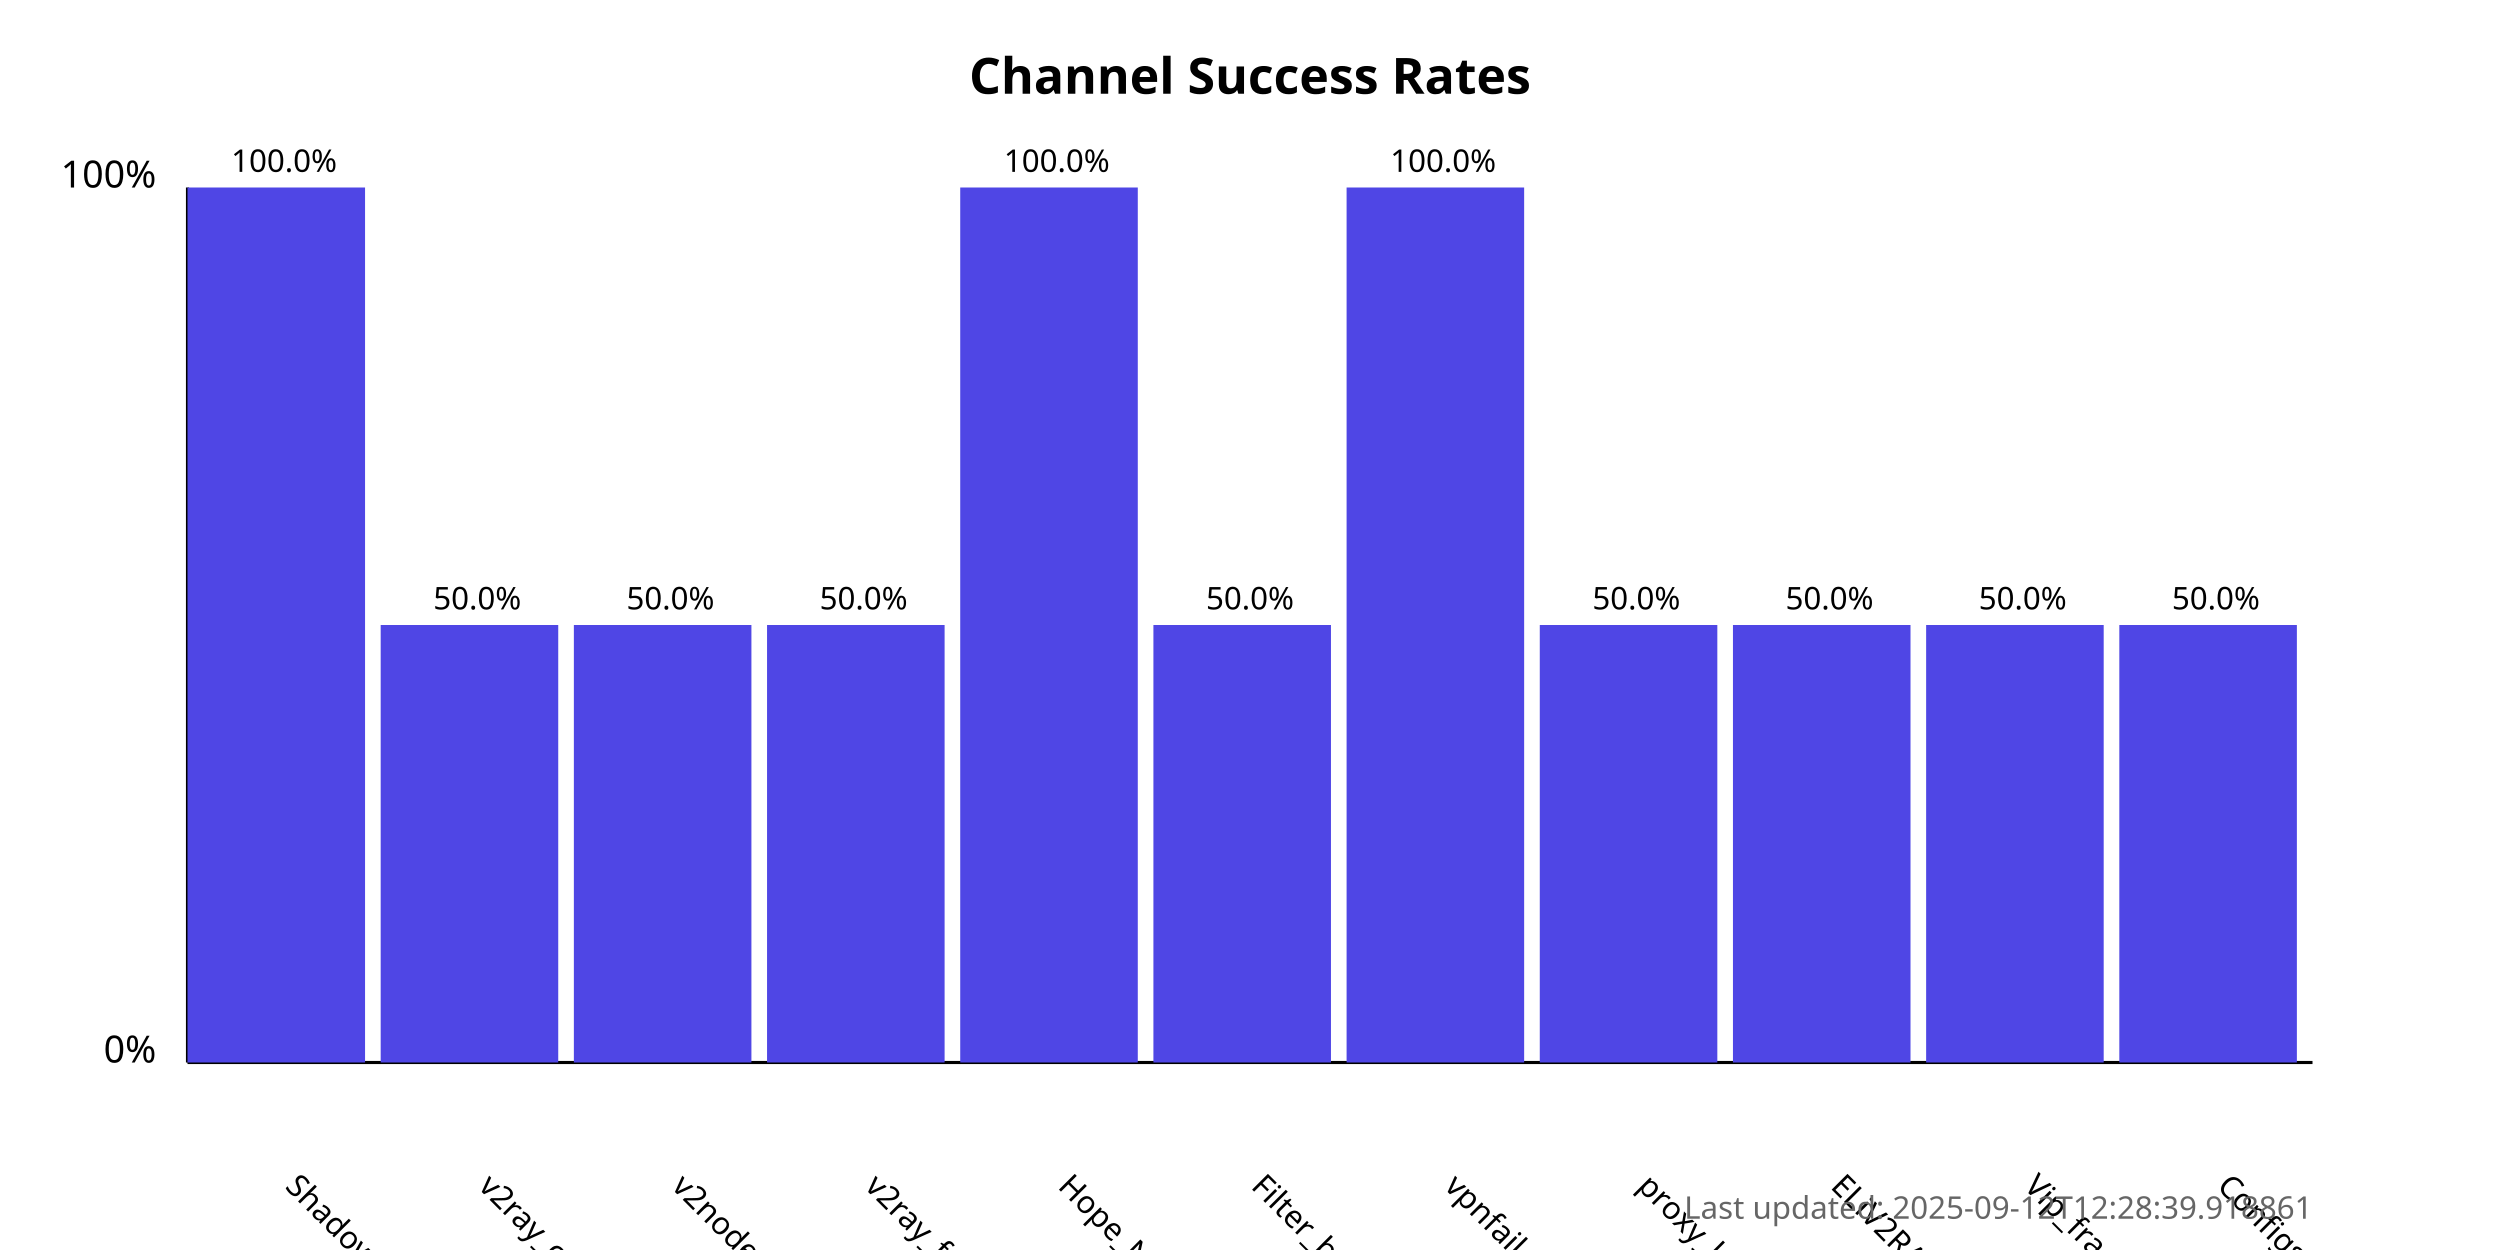
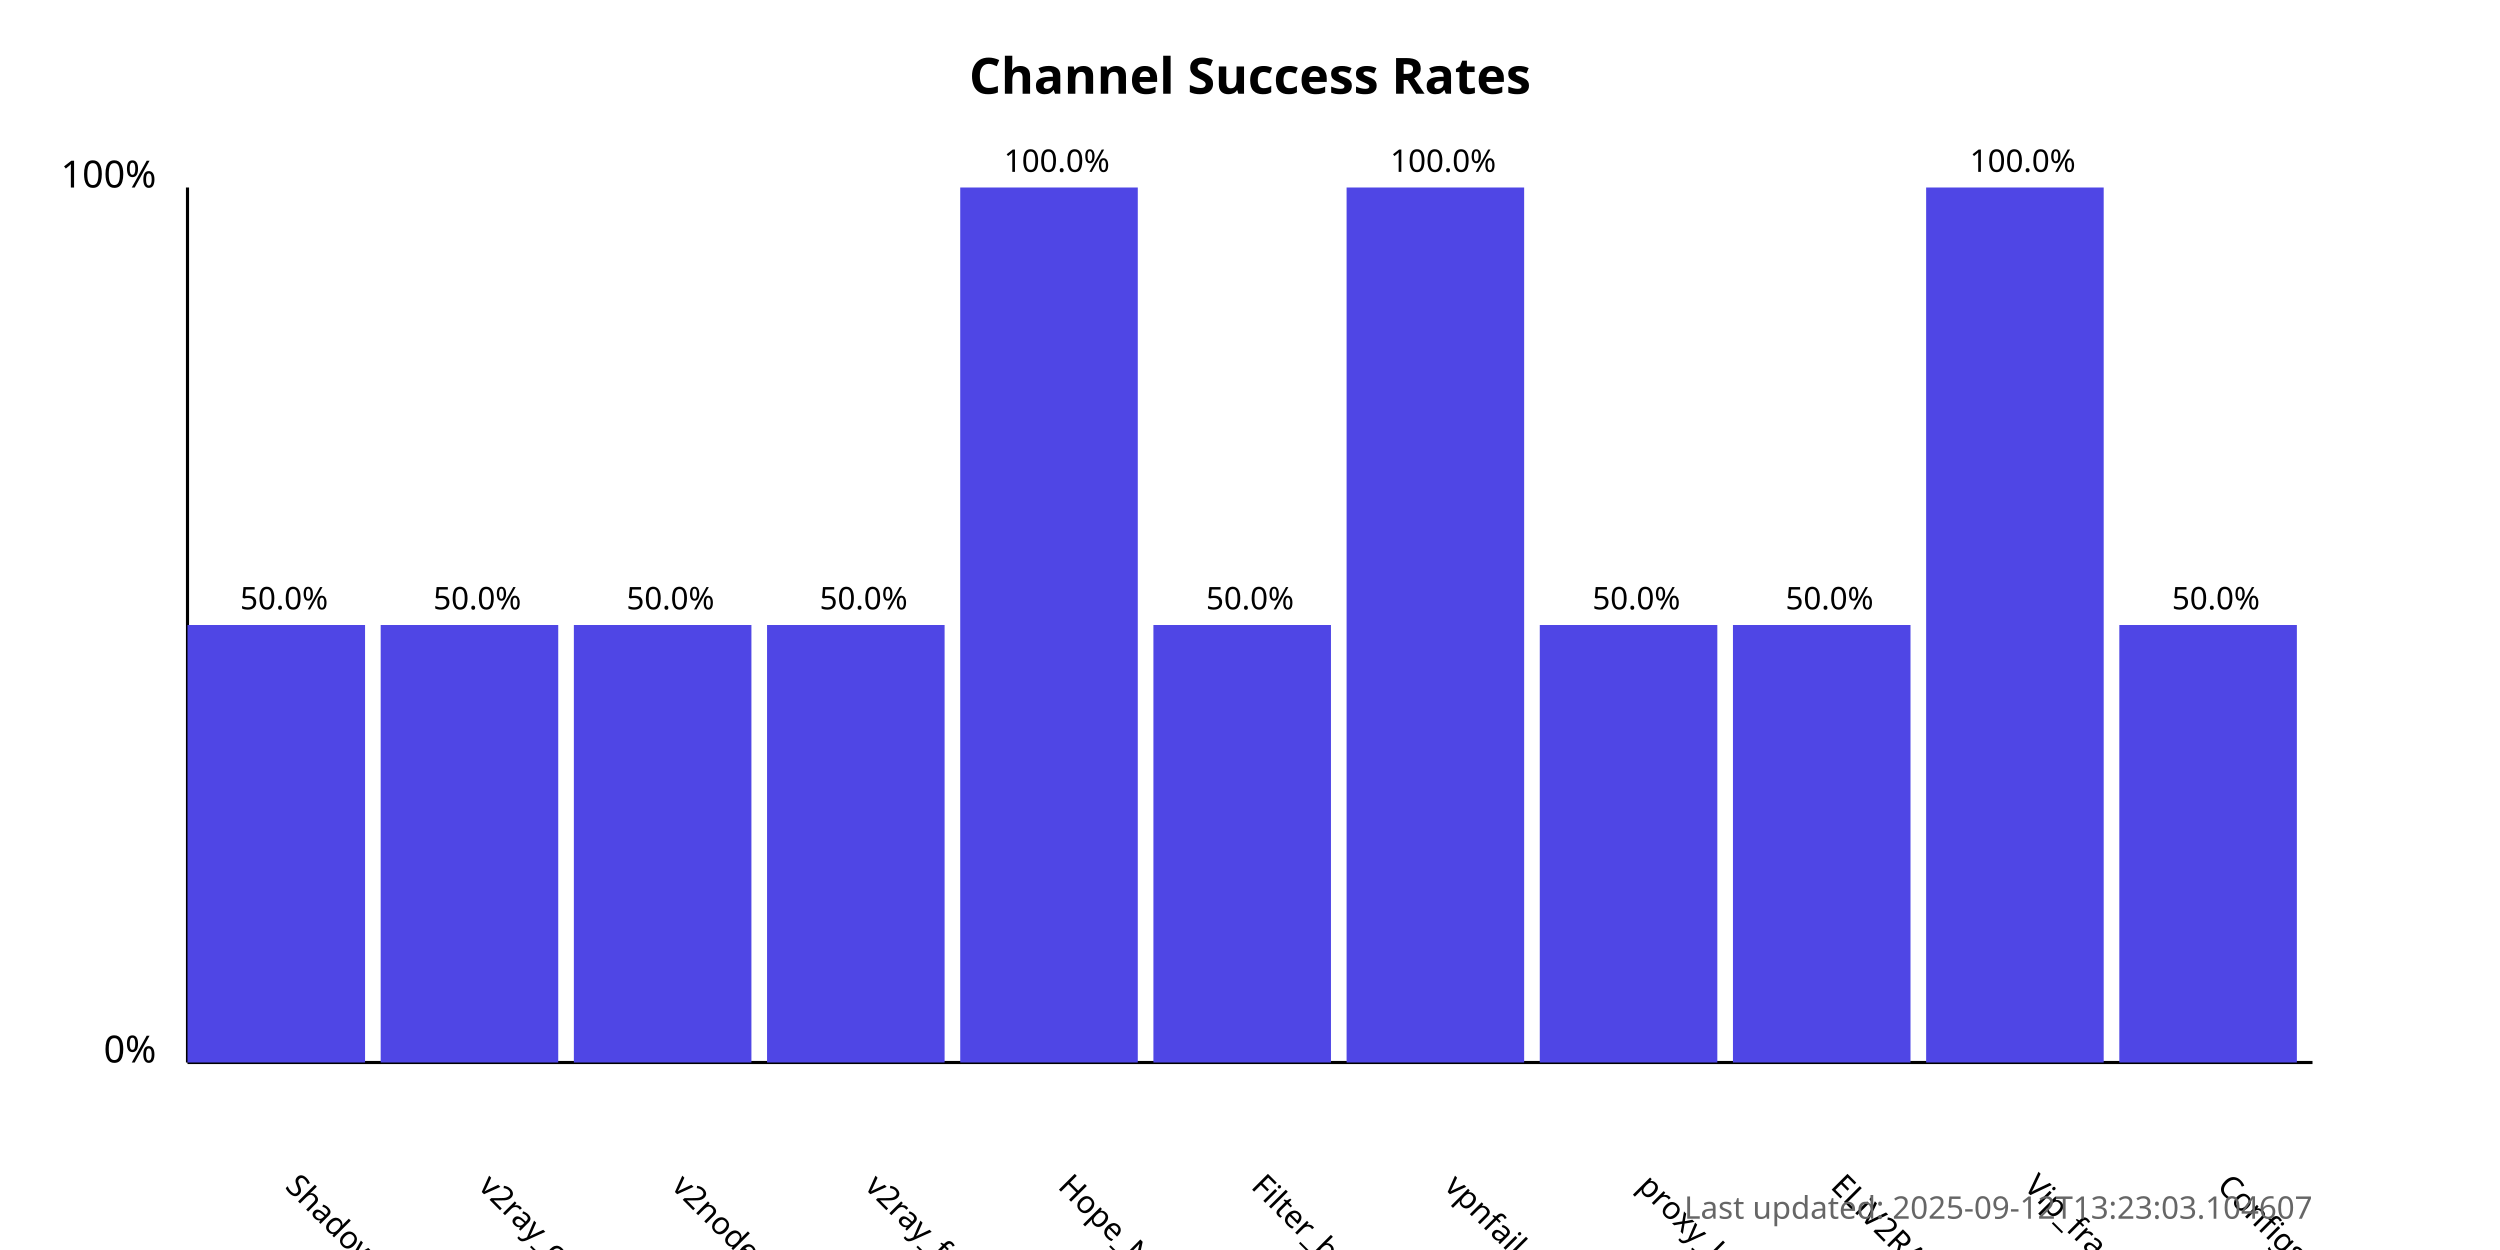
<svg xmlns="http://www.w3.org/2000/svg" width="800" height="400">
  <style>
            .chart-title { font: bold 16px sans-serif; }
            .axis-label { font: 12px sans-serif; }
            .tick-label { font: 10px sans-serif; }
            .bar { fill: #4f46e5; }
            .bar:hover { fill: #6366f1; }
            .timestamp { font: 10px sans-serif; fill: #666; }
        </style>
  <text x="400.0" y="30" text-anchor="middle" class="chart-title">
            Channel Success Rates
        </text>
  <line x1="60" y1="340" x2="60" y2="60" stroke="black" stroke-width="1" />
  <line x1="60" y1="340" x2="740" y2="340" stroke="black" stroke-width="1" />
  <text x="50" y="340" text-anchor="end" class="axis-label">0%</text>
  <text x="50" y="60" text-anchor="end" class="axis-label">100%</text>
  <g>
-     <rect x="60" y="60.0" width="56.818" height="280.0" class="bar" />
+     <rect x="60" y="200.0" width="56.818" height="140.0" class="bar" />
    <text x="90.909" y="380" transform="rotate(45, 90.90909, 380)" text-anchor="start" class="tick-label">
                ShadowProxy66
            </text>
-     <text x="90.909" y="55.0" text-anchor="middle" class="tick-label">
-                 100.0%
+     <text x="90.909" y="195.0" text-anchor="middle" class="tick-label">
+                 50.0%
            </text>
  </g>
  <g>
    <rect x="121.818" y="200.0" width="56.818" height="140.0" class="bar" />
    <text x="152.727" y="380" transform="rotate(45, 152.7273, 380)" text-anchor="start" class="tick-label">
                v2ray_configs_pool
            </text>
    <text x="152.727" y="195.0" text-anchor="middle" class="tick-label">
                50.0%
            </text>
  </g>
  <g>
    <rect x="183.636" y="200.0" width="56.818" height="140.0" class="bar" />
    <text x="214.545" y="380" transform="rotate(45, 214.5455, 380)" text-anchor="start" class="tick-label">
                v2nodes
            </text>
    <text x="214.545" y="195.0" text-anchor="middle" class="tick-label">
                50.0%
            </text>
  </g>
  <g>
    <rect x="245.455" y="200.0" width="56.818" height="140.0" class="bar" />
    <text x="276.364" y="380" transform="rotate(45, 276.3636, 380)" text-anchor="start" class="tick-label">
                v2ray_free_conf
            </text>
    <text x="276.364" y="195.0" text-anchor="middle" class="tick-label">
                50.0%
            </text>
  </g>
  <g>
    <rect x="307.273" y="60.0" width="56.818" height="280.0" class="bar" />
    <text x="338.182" y="380" transform="rotate(45, 338.1818, 380)" text-anchor="start" class="tick-label">
                Hope_Net
            </text>
    <text x="338.182" y="55.0" text-anchor="middle" class="tick-label">
                100.0%
            </text>
  </g>
  <g>
    <rect x="369.091" y="200.0" width="56.818" height="140.0" class="bar" />
    <text x="400.0" y="380" transform="rotate(45, 400.0, 380)" text-anchor="start" class="tick-label">
                Filter_breaker
            </text>
    <text x="400.0" y="195.0" text-anchor="middle" class="tick-label">
                50.0%
            </text>
  </g>
  <g>
    <rect x="430.909" y="60.0" width="56.818" height="280.0" class="bar" />
    <text x="461.818" y="380" transform="rotate(45, 461.8182, 380)" text-anchor="start" class="tick-label">
                vpnfail_vless
            </text>
    <text x="461.818" y="55.0" text-anchor="middle" class="tick-label">
                100.0%
            </text>
  </g>
  <g>
    <rect x="492.727" y="200.0" width="56.818" height="140.0" class="bar" />
    <text x="523.636" y="380" transform="rotate(45, 523.6364, 380)" text-anchor="start" class="tick-label">
                proxy_kafee
            </text>
    <text x="523.636" y="195.0" text-anchor="middle" class="tick-label">
                50.0%
            </text>
  </g>
  <g>
    <rect x="554.545" y="200.0" width="56.818" height="140.0" class="bar" />
    <text x="585.455" y="380" transform="rotate(45, 585.4545, 380)" text-anchor="start" class="tick-label">
                ELiV2RAY
            </text>
    <text x="585.455" y="195.0" text-anchor="middle" class="tick-label">
                50.0%
            </text>
  </g>
  <g>
-     <rect x="616.364" y="200.0" width="56.818" height="140.0" class="bar" />
+     <rect x="616.364" y="60.0" width="56.818" height="280.0" class="bar" />
    <text x="647.273" y="380" transform="rotate(45, 647.2727, 380)" text-anchor="start" class="tick-label">
                Vip_fragment_v2ray
            </text>
-     <text x="647.273" y="195.0" text-anchor="middle" class="tick-label">
-                 50.0%
+     <text x="647.273" y="55.0" text-anchor="middle" class="tick-label">
+                 100.0%
            </text>
  </g>
  <g>
    <rect x="678.182" y="200.0" width="56.818" height="140.0" class="bar" />
    <text x="709.091" y="380" transform="rotate(45, 709.0909, 380)" text-anchor="start" class="tick-label">
                ConfigsHubPlus
            </text>
    <text x="709.091" y="195.0" text-anchor="middle" class="tick-label">
                50.0%
            </text>
  </g>
  <text x="740" y="390" text-anchor="end" class="timestamp">
-             Last updated: 2025-09-12T12:28:39.918861
+             Last updated: 2025-09-12T13:23:03.104607
        </text>
</svg>
